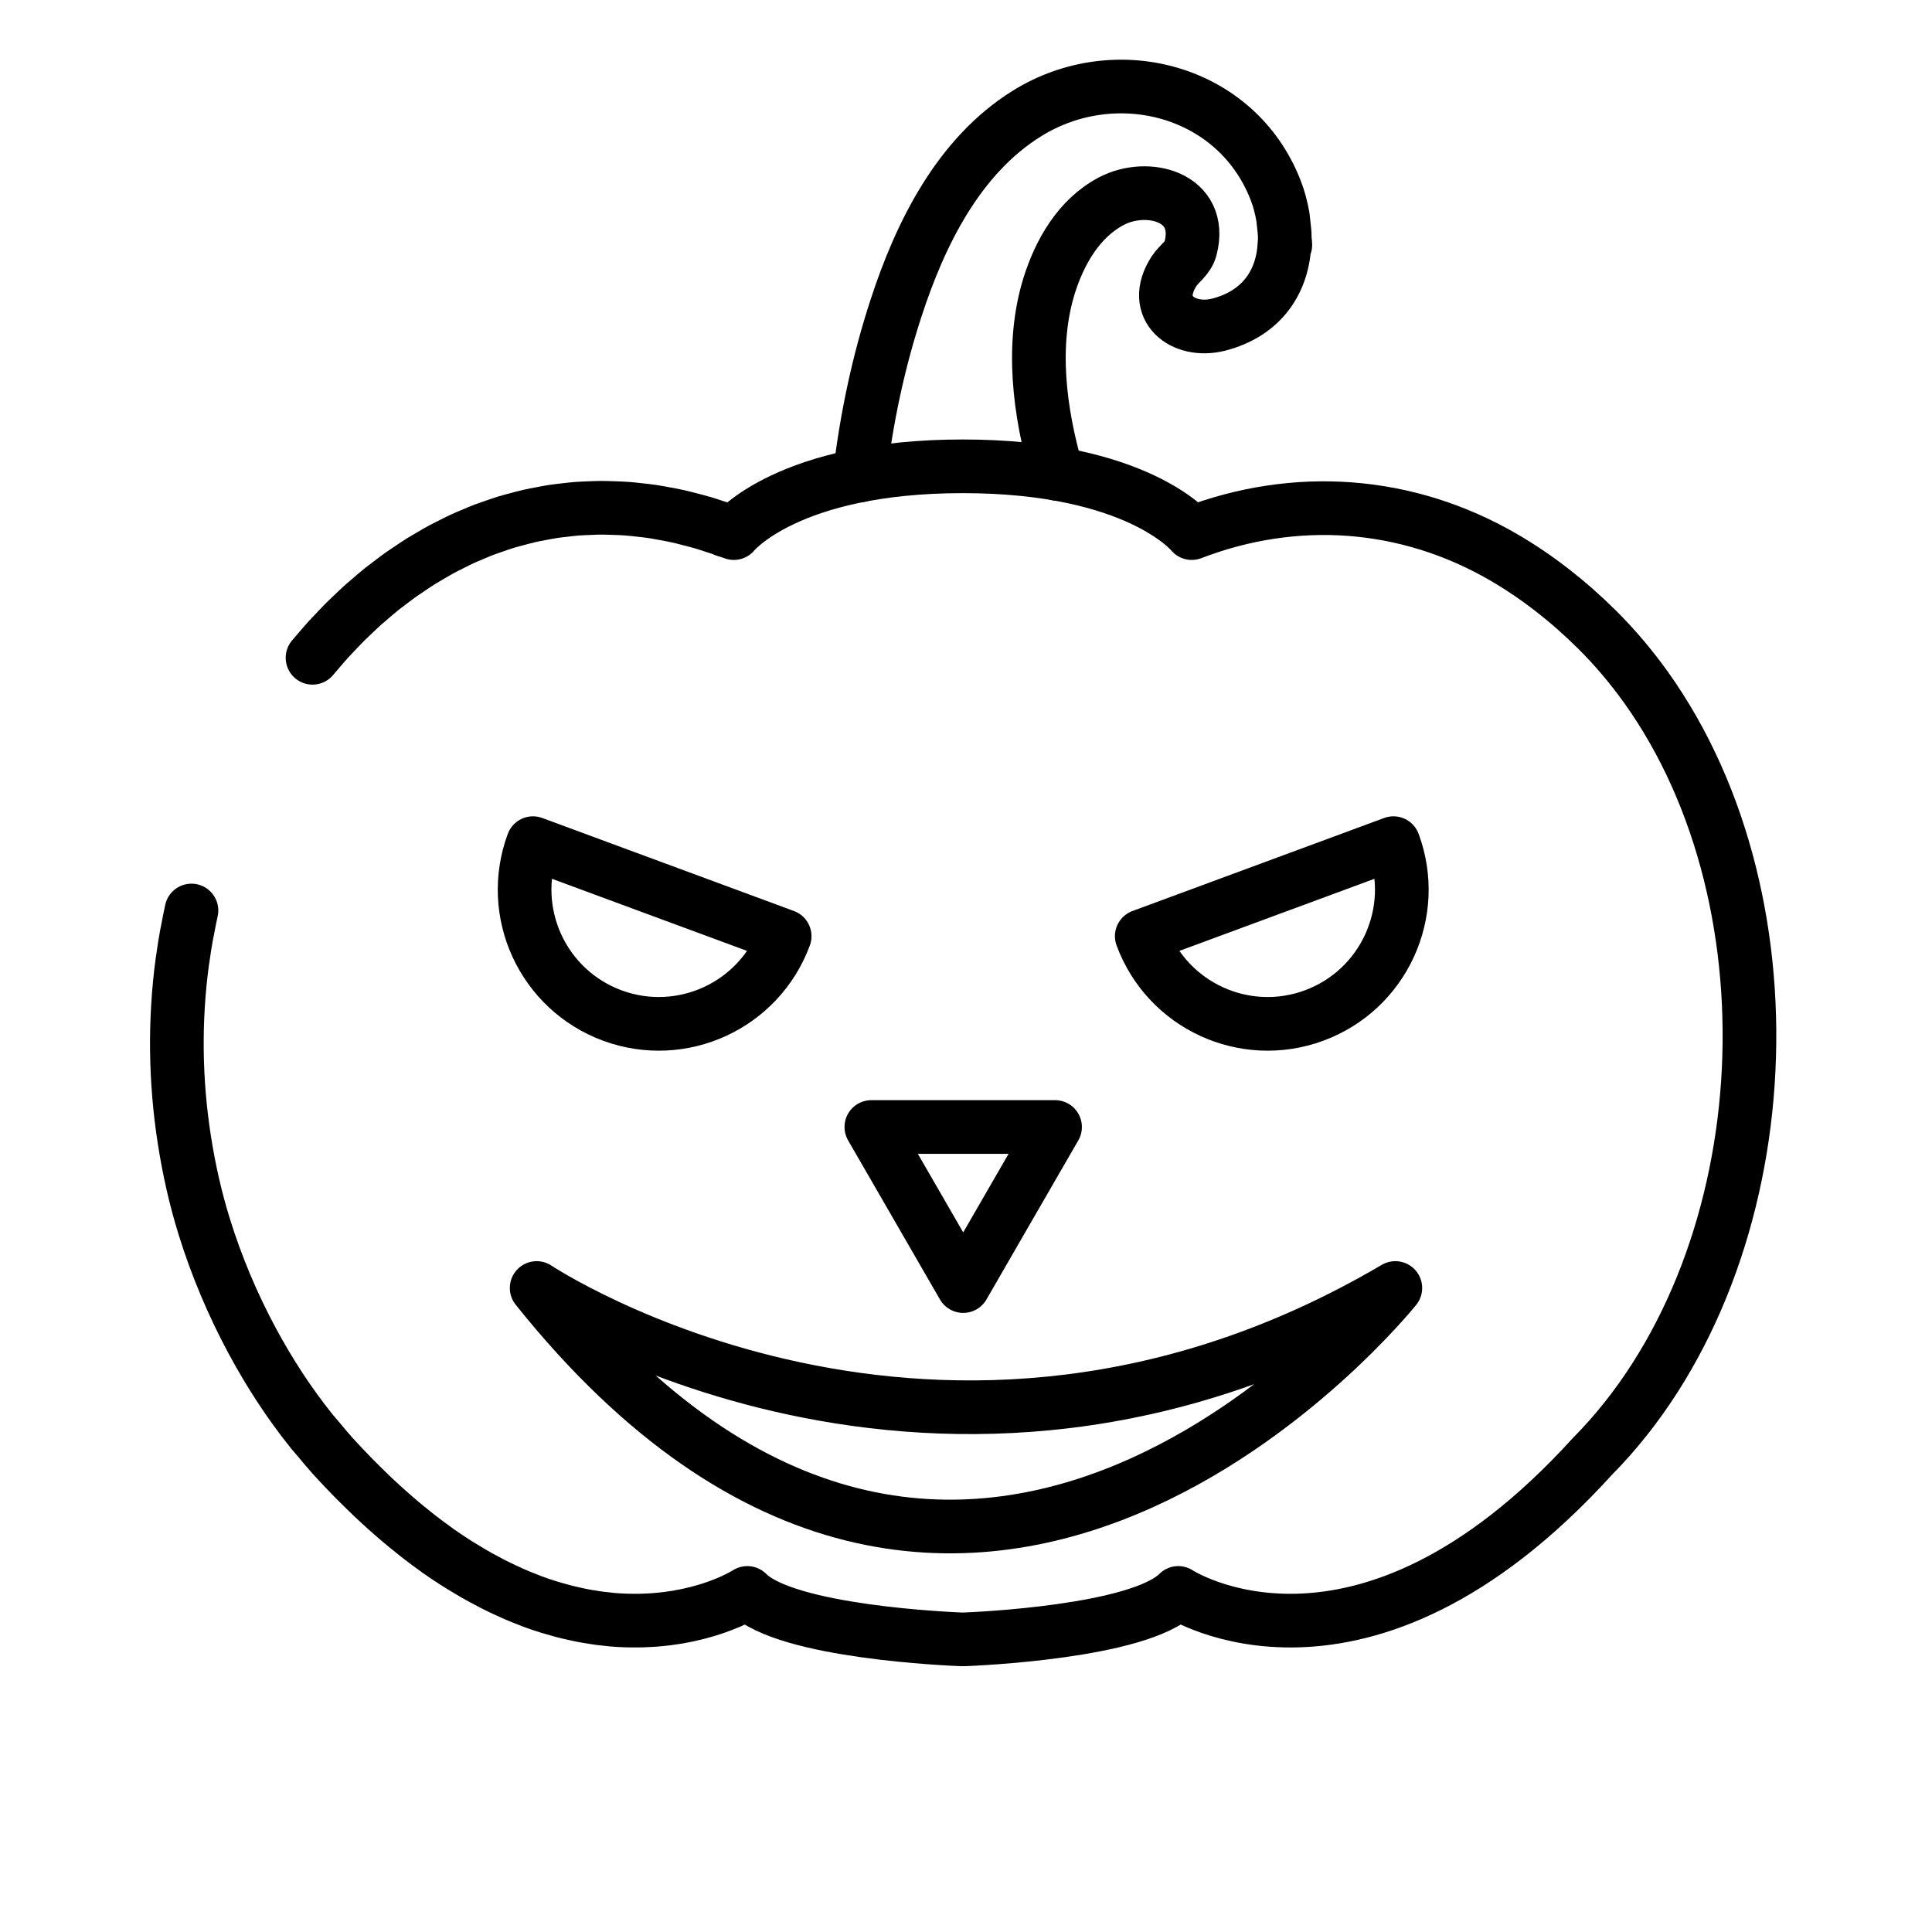
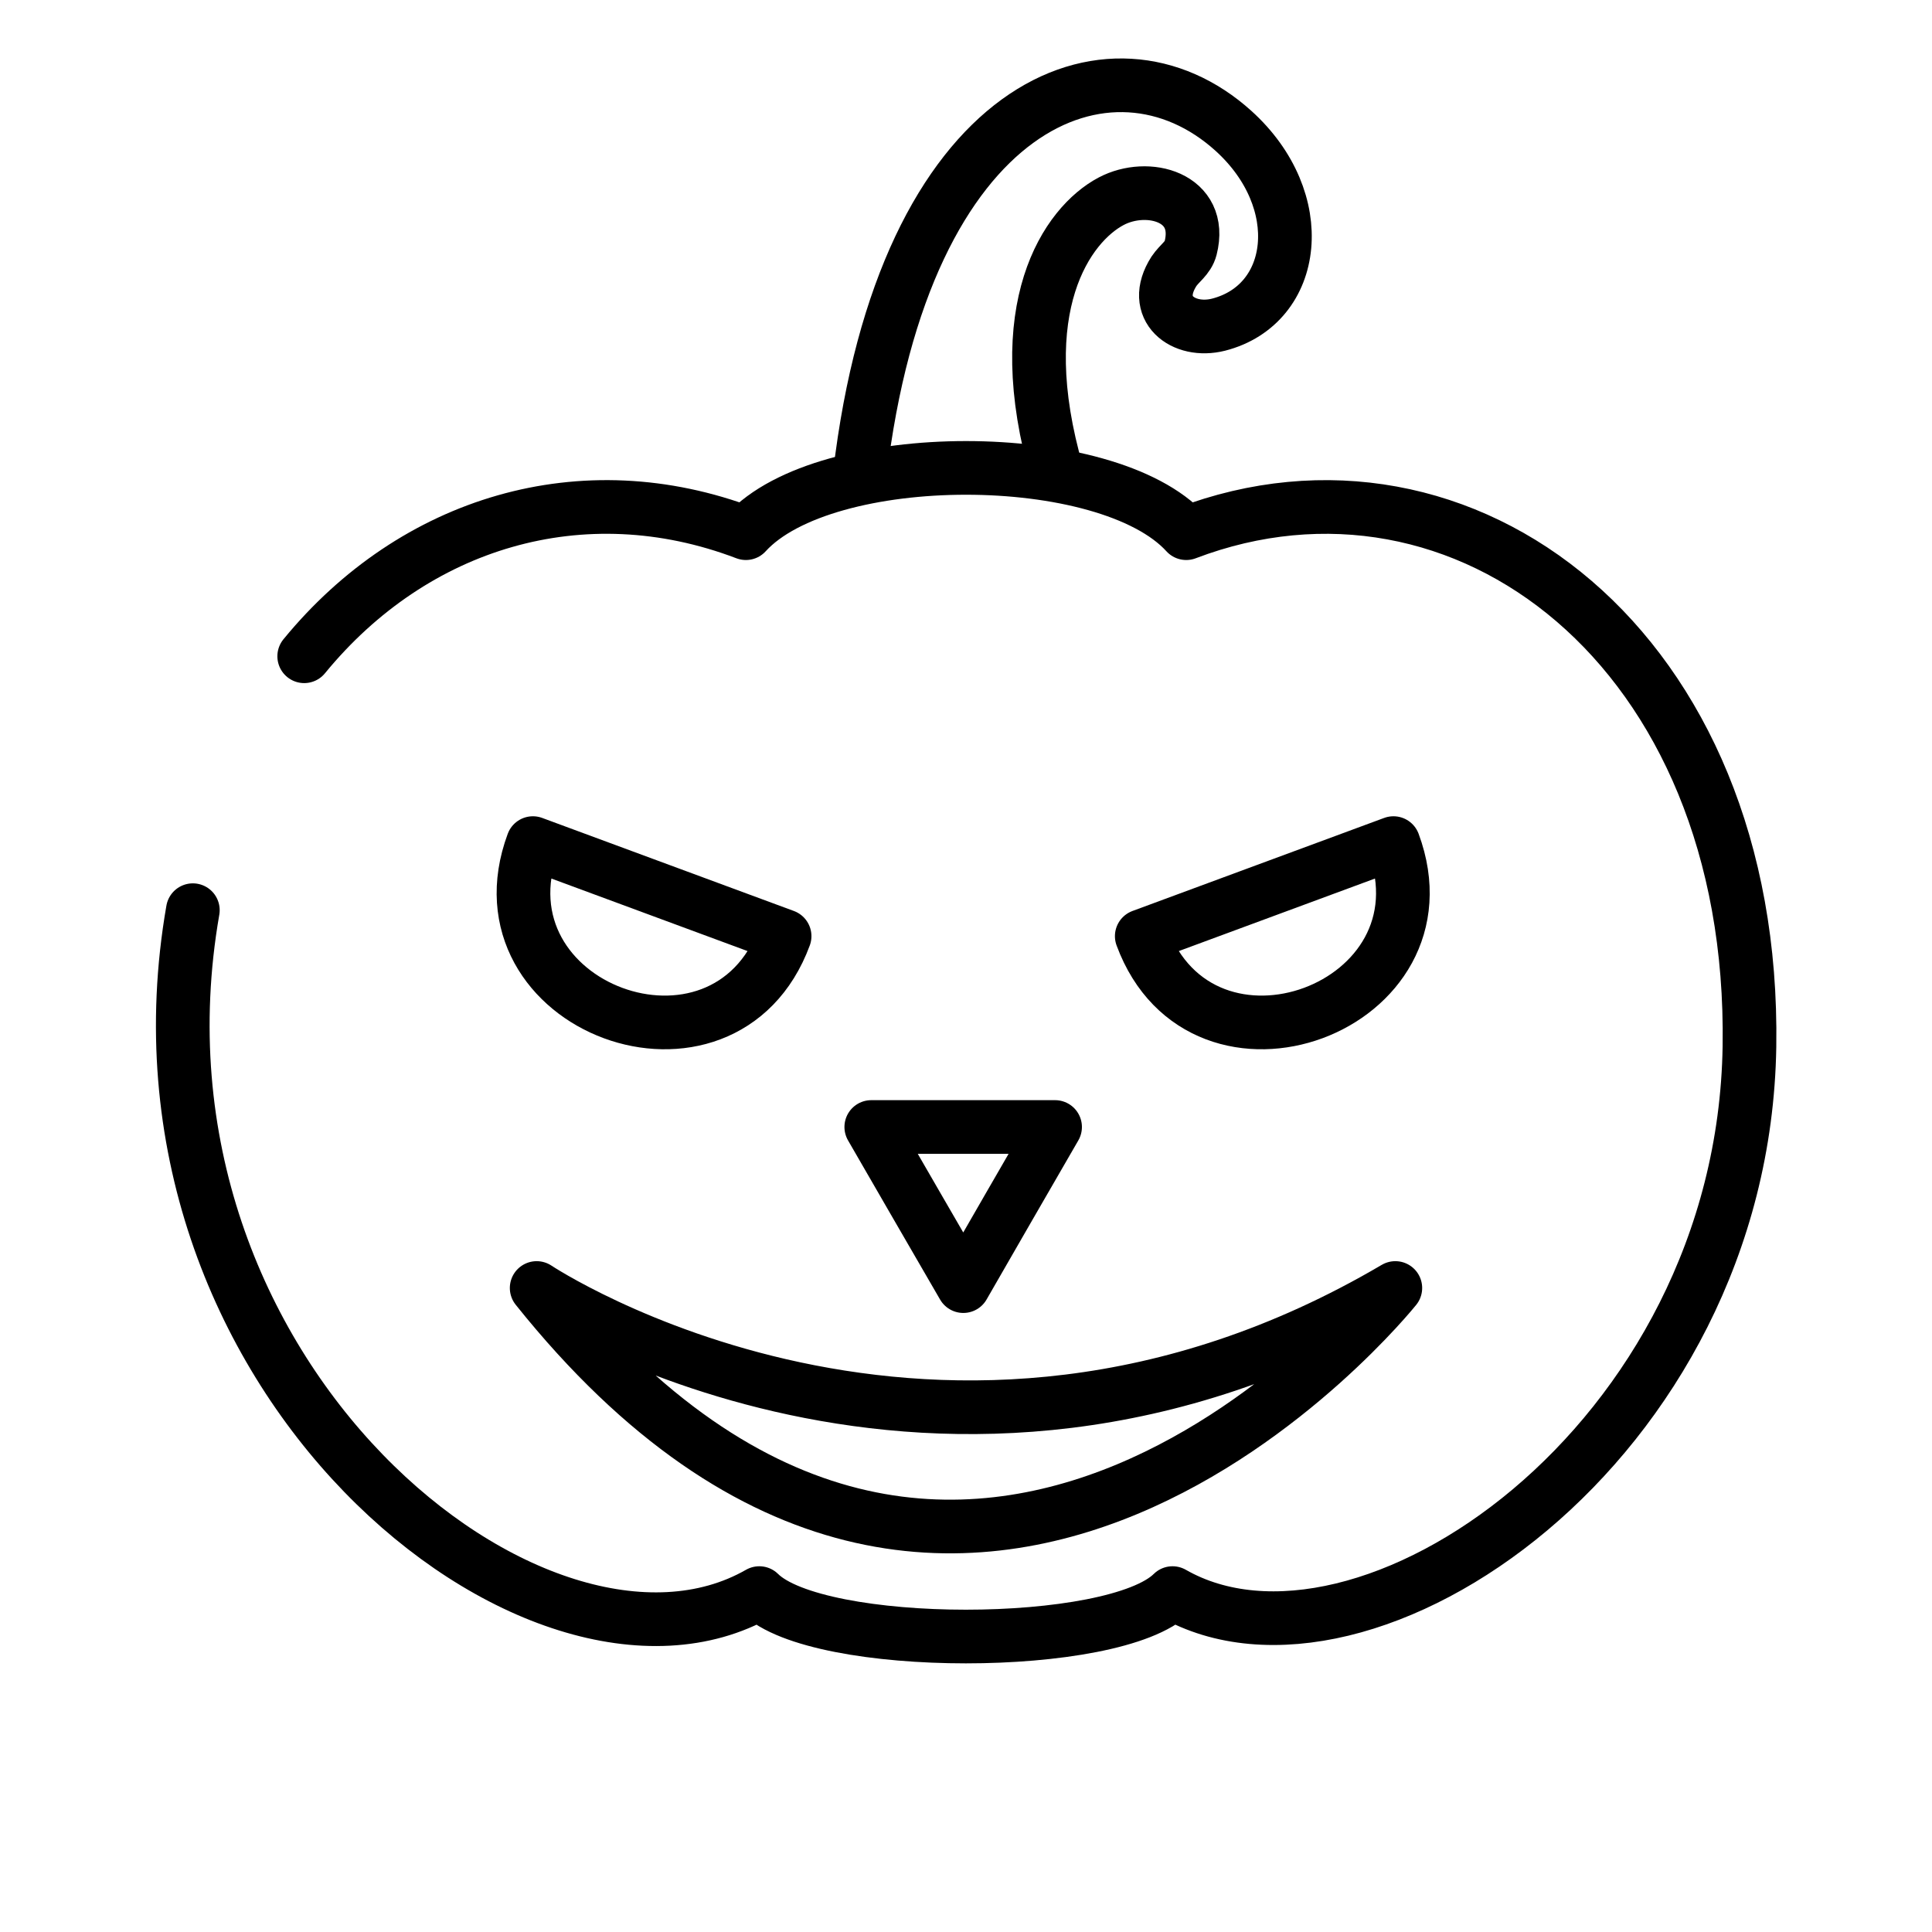
<svg xmlns="http://www.w3.org/2000/svg" id="emoji" viewBox="0 0 72 72" version="1.1">
-   <g id="line">
-     <path fill="none" stroke="#000000" stroke-linecap="round" stroke-linejoin="round" stroke-miterlimit="10" stroke-width="2" d="M39.4,17.66c-0.68-2.34-0.98-4.83-0.3-7.02c0.39-1.24,1.1-2.5,2.31-3.14c1.36-0.72,3.45-0.16,2.96,1.75 c-0.09,0.37-0.42,0.56-0.62,0.86c-0.89,1.39,0.35,2.32,1.66,1.99c1.64-0.42,2.4-1.63,2.46-3.03c0.01,0.02,0.02,0.04,0.03,0.06 c0-0.09-0.02-0.18-0.02-0.27c0-0.17-0.02-0.34-0.04-0.51c-0.01-0.09-0.02-0.18-0.03-0.27c-0.06-0.33-0.14-0.66-0.27-0.99 c-1.45-3.74-5.96-4.92-9.27-2.86c-2.54,1.58-3.97,4.47-4.87,7.23c-0.66,2.01-1.11,4.13-1.36,6.26" />
-     <path fill="none" stroke="#000000" stroke-linecap="round" stroke-linejoin="round" stroke-miterlimit="10" stroke-width="2" d="M7.135,33.932c-0.052,0.235-0.097,0.471-0.142,0.707c-0.015,0.081-0.034,0.161-0.048,0.241 c-0.051,0.283-0.094,0.566-0.133,0.85C6.807,35.764,6.8,35.798,6.795,35.832 c-0.298,2.21-0.267,4.451,0.075,6.645c0.171,1.098,0.414,2.185,0.745,3.249 c0.454,1.461,1.054,2.883,1.779,4.233c0.644,1.198,1.385,2.34,2.23,3.39c0.083,0.103,0.172,0.199,0.256,0.3 c0.178,0.213,0.354,0.427,0.54,0.632c0.001,0.001,0.002,0.002,0.002,0.002c0.25,0.275,0.498,0.535,0.744,0.787 c0.082,0.084,0.163,0.162,0.245,0.244c0.166,0.166,0.332,0.328,0.496,0.484c0.093,0.088,0.185,0.172,0.277,0.257 c0.153,0.14,0.305,0.277,0.457,0.409c0.093,0.081,0.186,0.162,0.279,0.24c0.156,0.132,0.311,0.258,0.466,0.381 c0.082,0.066,0.165,0.134,0.247,0.197c0.206,0.16,0.411,0.311,0.614,0.456c0.027,0.019,0.054,0.041,0.081,0.06 c0.228,0.161,0.453,0.31,0.677,0.453c0.078,0.05,0.154,0.095,0.231,0.142c0.148,0.091,0.295,0.18,0.44,0.264 c0.088,0.051,0.175,0.099,0.262,0.146c0.134,0.074,0.267,0.145,0.399,0.212c0.087,0.045,0.174,0.089,0.261,0.131 c0.135,0.066,0.268,0.127,0.4,0.186c0.078,0.035,0.157,0.072,0.234,0.105c0.167,0.071,0.331,0.137,0.495,0.199 c0.04,0.015,0.081,0.033,0.12,0.048c0.199,0.074,0.396,0.14,0.589,0.2c0.068,0.021,0.135,0.039,0.202,0.059 c0.128,0.038,0.255,0.074,0.381,0.107c0.076,0.02,0.152,0.037,0.227,0.055c0.115,0.027,0.229,0.053,0.342,0.076 c0.074,0.015,0.149,0.03,0.222,0.043c0.115,0.021,0.228,0.039,0.341,0.056c0.065,0.01,0.131,0.021,0.195,0.029 c0.139,0.018,0.274,0.032,0.409,0.045c0.035,0.003,0.071,0.008,0.106,0.011c0.167,0.013,0.329,0.022,0.489,0.027 c0.051,0.002,0.1,0.001,0.151,0.002c0.11,0.002,0.219,0.003,0.325,0.001c0.057-0.001,0.113-0.003,0.17-0.005 c0.098-0.003,0.194-0.008,0.289-0.014c0.054-0.003,0.108-0.007,0.161-0.011c0.097-0.008,0.191-0.017,0.284-0.028 c0.045-0.005,0.09-0.009,0.135-0.015c0.115-0.015,0.227-0.031,0.337-0.049c0.019-0.003,0.039-0.005,0.057-0.009 c0.129-0.022,0.254-0.046,0.374-0.072c0.027-0.006,0.052-0.012,0.079-0.018c0.092-0.02,0.182-0.042,0.268-0.064 c0.034-0.009,0.066-0.018,0.099-0.026c0.078-0.021,0.154-0.042,0.227-0.064c0.03-0.009,0.059-0.018,0.088-0.026 c0.077-0.024,0.15-0.048,0.221-0.072c0.02-0.007,0.041-0.014,0.061-0.021c0.184-0.065,0.349-0.129,0.492-0.19 c0.001-0.001,0.002-0.001,0.003-0.001c0.053-0.023,0.104-0.045,0.151-0.067c-0-0-0.001-0.001-0.001-0.001 c0.343-0.158,0.529-0.278,0.529-0.278c1.454,1.464,7.593,1.715,8.008,1.731c0.015,0.001,0.029,0.001,0.044,0 c0.415-0.015,6.553-0.267,8.008-1.731c0,0,6.776,4.437,15.433-5.086c6.968-7.044,7.821-20.523,1.996-28.667 c-0.549-0.767-1.157-1.487-1.825-2.15c-1.051-1.043-2.222-1.966-3.493-2.702 c-3.596-2.084-7.747-2.377-11.609-0.892c0,0-2.008-2.489-8.532-2.489s-8.532,2.489-8.532,2.489 c-0.109-0.042-0.215-0.073-0.324-0.112" />
-     <path fill="none" stroke="#000000" stroke-linecap="round" stroke-linejoin="round" stroke-miterlimit="10" stroke-width="2" d="M27.027,19.757c0.004-0.002,0.007-0.004,0.01-0.005c-0.125-0.045-0.247-0.079-0.371-0.12 c-0.149-0.05-0.299-0.1-0.447-0.144c-0.177-0.052-0.352-0.098-0.528-0.142 c-0.149-0.038-0.298-0.078-0.446-0.11c-0.173-0.038-0.344-0.069-0.515-0.1 c-0.148-0.027-0.297-0.055-0.444-0.077c-0.169-0.025-0.336-0.042-0.503-0.06 c-0.147-0.016-0.295-0.033-0.441-0.043c-0.165-0.012-0.328-0.017-0.491-0.022 c-0.146-0.005-0.291-0.011-0.436-0.011c-0.162,0-0.322,0.008-0.483,0.015c-0.142,0.006-0.285,0.01-0.426,0.021 c-0.159,0.012-0.317,0.031-0.475,0.05c-0.139,0.016-0.279,0.031-0.417,0.052 c-0.157,0.024-0.311,0.054-0.466,0.084c-0.136,0.026-0.272,0.05-0.407,0.081 c-0.154,0.035-0.306,0.077-0.458,0.117c-0.132,0.035-0.264,0.069-0.395,0.108 c-0.152,0.046-0.301,0.099-0.451,0.15c-0.127,0.044-0.255,0.086-0.381,0.133 c-0.15,0.057-0.297,0.12-0.444,0.183c-0.122,0.052-0.245,0.101-0.366,0.157 c-0.148,0.068-0.293,0.142-0.438,0.216c-0.117,0.059-0.234,0.115-0.349,0.177 c-0.146,0.079-0.289,0.164-0.432,0.248c-0.111,0.065-0.223,0.128-0.333,0.196 c-0.143,0.089-0.283,0.185-0.424,0.28c-0.105,0.071-0.212,0.14-0.316,0.213 c-0.141,0.1-0.279,0.207-0.418,0.312c-0.099,0.075-0.199,0.148-0.297,0.226 c-0.139,0.111-0.274,0.228-0.409,0.344c-0.094,0.08-0.189,0.158-0.281,0.24c-0.135,0.121-0.266,0.247-0.398,0.373 c-0.088,0.084-0.178,0.166-0.264,0.252c-0.133,0.132-0.261,0.269-0.39,0.406c-0.081,0.086-0.164,0.169-0.244,0.257 c-0.129,0.142-0.254,0.29-0.38,0.436c-0.075,0.088-0.152,0.174-0.226,0.264" />
-     <path fill="none" stroke="#000000" stroke-linecap="round" stroke-linejoin="round" stroke-miterlimit="10" stroke-width="2" d="M20,48c0,0,15,10,32,0C52,48,36,68,20,48z" />
-     <polygon fill="none" stroke="#000000" stroke-linecap="round" stroke-linejoin="round" stroke-miterlimit="10" stroke-width="2" points="35.896,47.928 34.185,44.964 32.473,42 35.896,42 39.319,42 37.607,44.964" />
-     <path fill="none" stroke="#000000" stroke-linecap="round" stroke-linejoin="round" stroke-miterlimit="10" stroke-width="2" d="M48.974,37.845c2.59-0.958,3.914-3.833,2.956-6.423l-9.38,3.467C43.508,37.479,46.384,38.802,48.974,37.845z" />
-     <path fill="none" stroke="#000000" stroke-linecap="round" stroke-linejoin="round" stroke-miterlimit="10" stroke-width="2" d="M22.818,37.845c-2.59-0.958-3.914-3.833-2.956-6.423l9.38,3.467C28.284,37.479,25.408,38.802,22.818,37.845z" />
+   <g id="line" fill="none" stroke="#000" stroke-linecap="round" stroke-linejoin="round" stroke-miterlimit="10" stroke-width="2">
+     <path d="m7.187 33.92c-3.021 17.33 12.93 30.13 21.11 25.45 2.166 2.158 13.23 2.158 15.4 0 7.096 4.062 21.27-5.552 21.5-20.37s-10.66-23.06-20.99-19.13c-2.95-3.243-13.46-3.244-16.41 0-6.088-2.317-12.37-0.405-16.46 4.587" />
+     <path d="m39.4 17.66c-1.804-6.206 0.371-9.293 2.01-10.16 1.36-0.72 3.446-0.161 2.96 1.75-0.094 0.369-0.42 0.56-0.62 0.86-0.89 1.39 0.35 2.32 1.66 1.99 2.951-0.756 3.419-4.636 0.559-7.222-4.528-4.095-12.29-1.156-13.93 12.84" />
+     <path d="m20 48s15 10 32 0c0 0-16 20-32 0z" />
+     <polygon points="35.9 47.93 34.18 44.96 32.47 42 35.9 42 39.32 42 37.61 44.96" />
+     <path d="m51.93 31.42-9.38 3.468c2.267 6.132 11.65 2.664 9.38-3.468z" />
+     <path d="m19.86 31.42 9.38 3.468c-2.267 6.132-11.65 2.665-9.38-3.468z" />
  </g>
</svg>
